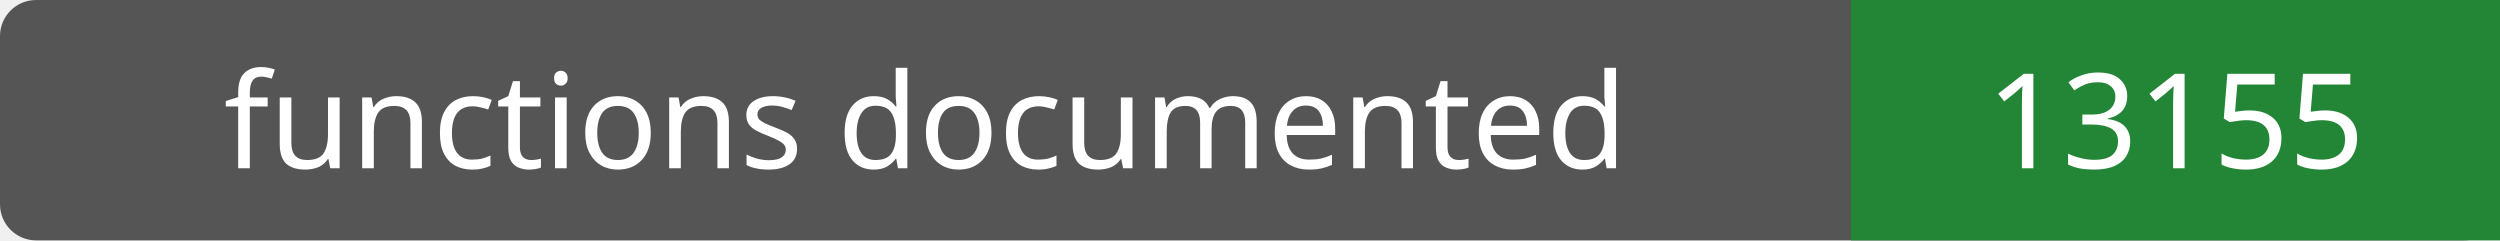
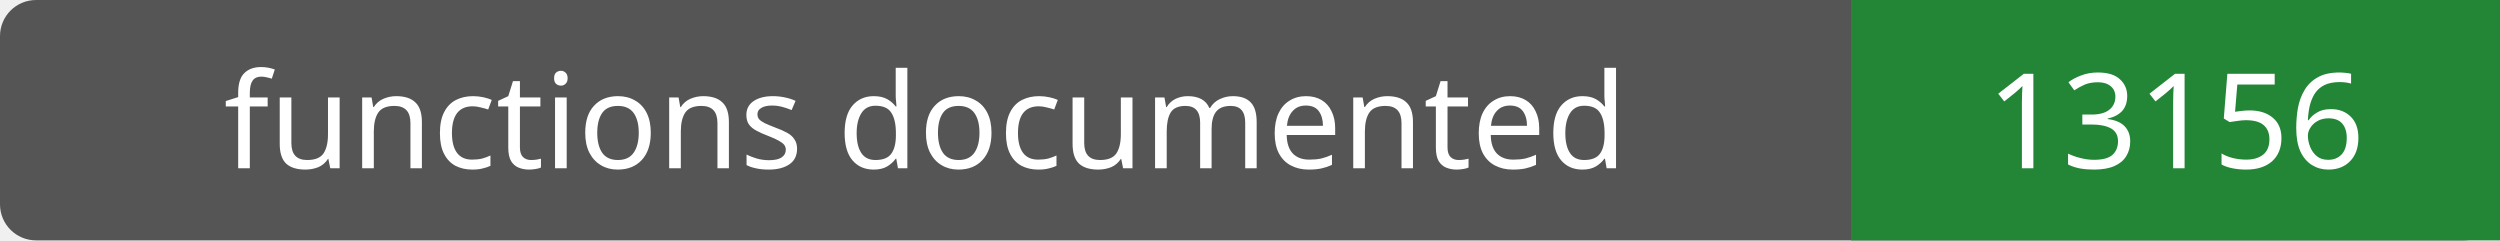
- <svg xmlns="http://www.w3.org/2000/svg" width="208" height="20" role="img" aria-label="functions documented: 13155">
+ <svg xmlns="http://www.w3.org/2000/svg" width="208" height="20" role="img" aria-label="functions documented: 13156">
  <rect width="208" height="20" rx="3" fill="#555" />
  <path fill="#238636" d="M154 0h54v20H154z" />
  <g fill="#fff" text-anchor="middle" font-family="Verdana,sans-serif" font-size="11">
    <text x="77.0" y="14">functions documented</text>
-     <text x="181.0" y="14">13155</text>
+     <text x="181.0" y="14">13156</text>
  </g>
</svg>
